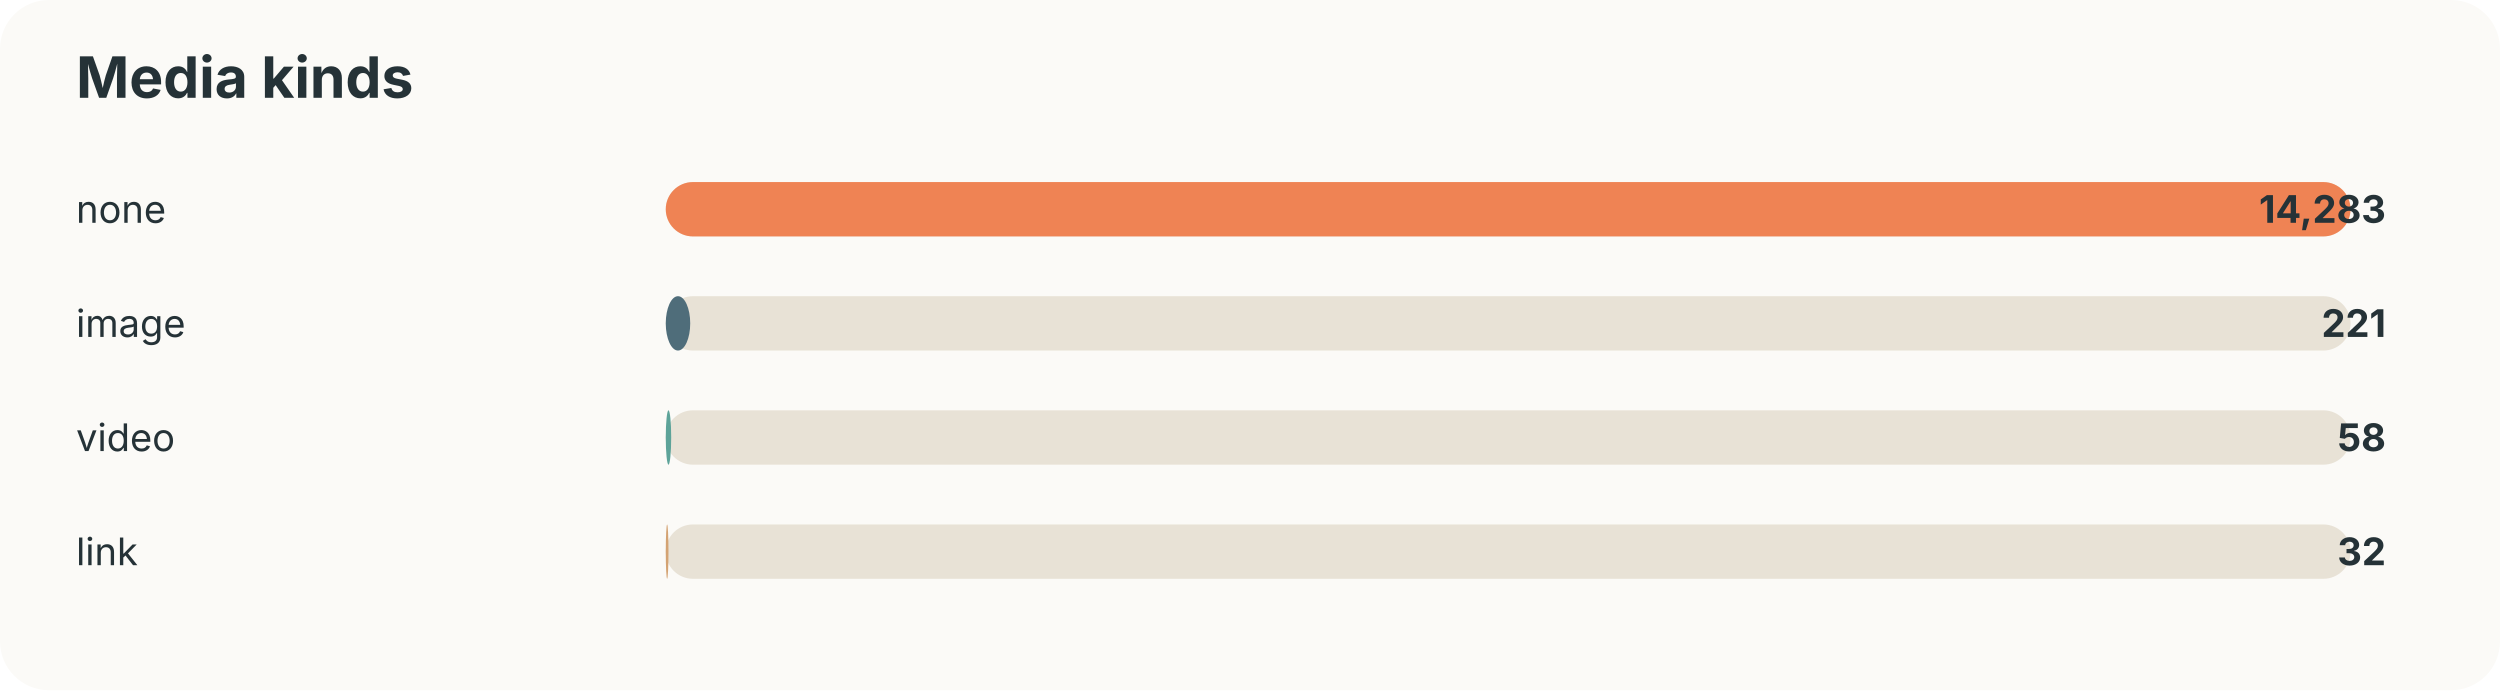
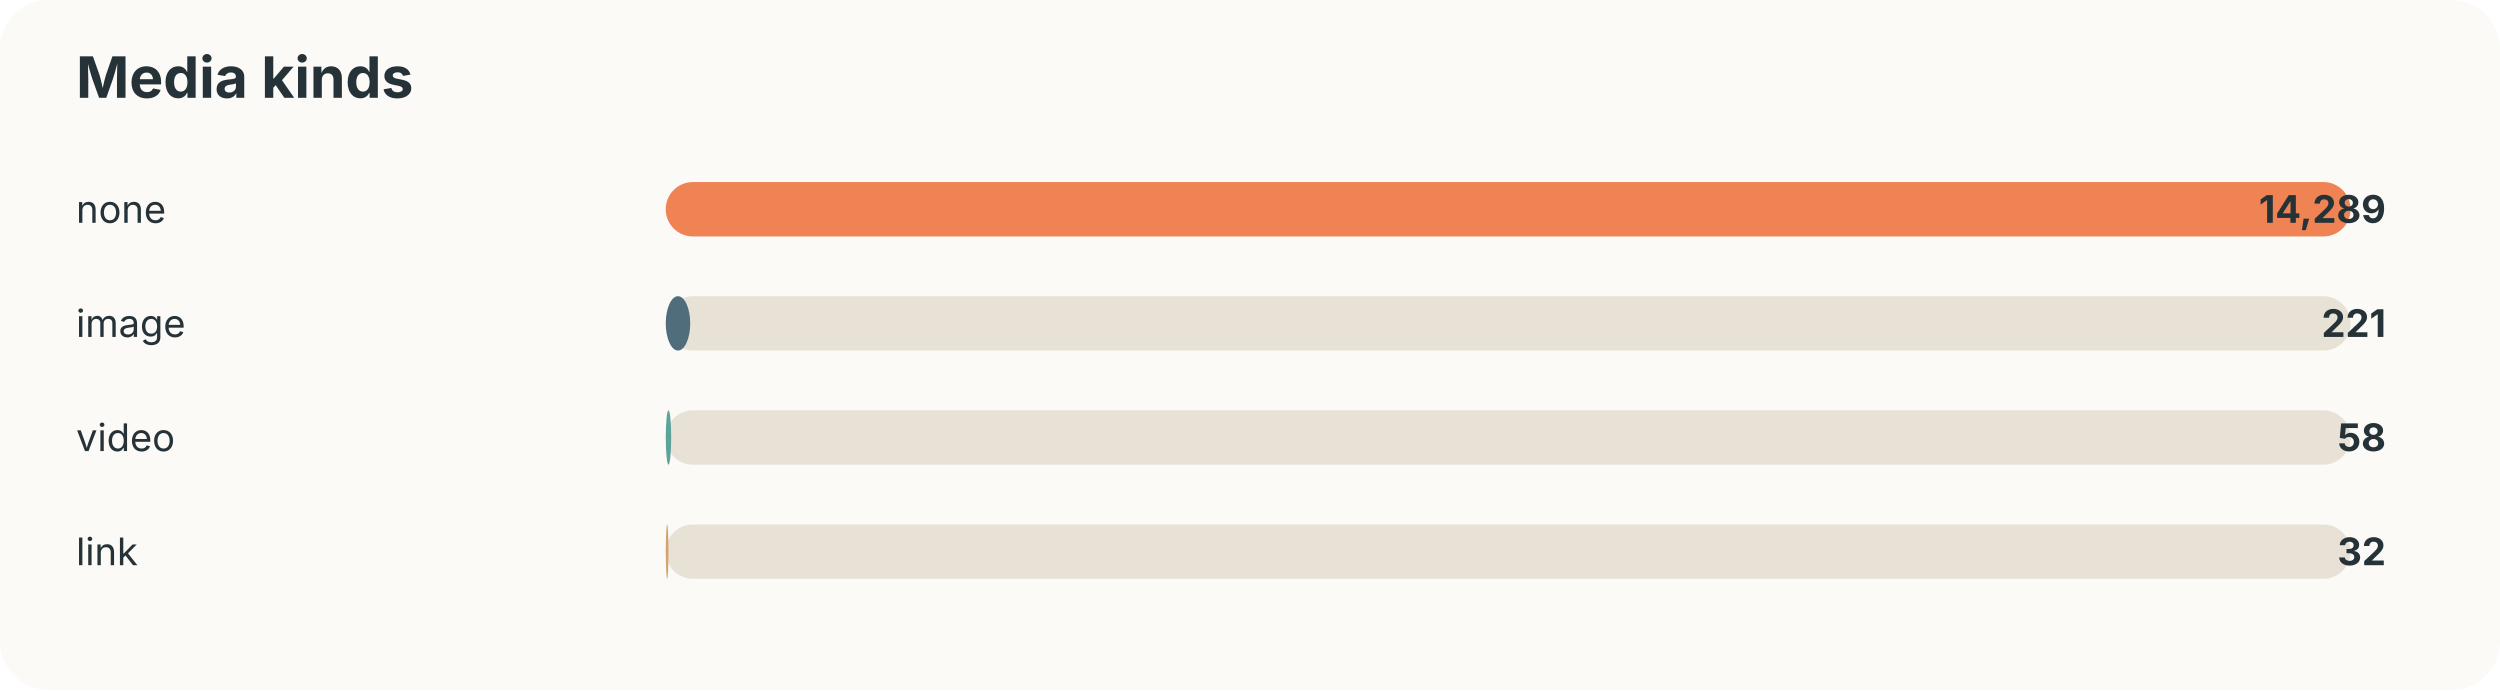
<svg xmlns="http://www.w3.org/2000/svg" width="920" height="254" viewBox="0 0 920 254">
  <style>text{font-family:-apple-system,BlinkMacSystemFont,"Segoe UI",sans-serif;fill:#253237} .muted{fill:#6b7a80;font-size:13px}</style>
  <rect width="100%" height="100%" rx="18" fill="#fbfaf7" />
  <text x="28" y="36" font-size="21" font-weight="700">Media kinds</text>
  <text x="28" y="82" font-size="14">none</text>
  <rect x="245" y="67" width="620" height="20" rx="10" fill="#e8e2d6" />
  <rect x="245" y="67" width="620" height="20" rx="10" fill="#ef8354" />
-   <text x="878" y="82" text-anchor="end" font-size="14" font-weight="700">14,283</text>
+   <text x="878" y="82" text-anchor="end" font-size="14" font-weight="700">14,289</text>
  <text x="28" y="124" font-size="14">image</text>
  <rect x="245" y="109" width="620" height="20" rx="10" fill="#e8e2d6" />
  <rect x="245" y="109" width="9" height="20" rx="10" fill="#4f6d7a" />
  <text x="878" y="124" text-anchor="end" font-size="14" font-weight="700">221</text>
  <text x="28" y="166" font-size="14">video</text>
  <rect x="245" y="151" width="620" height="20" rx="10" fill="#e8e2d6" />
  <rect x="245" y="151" width="2" height="20" rx="10" fill="#5da399" />
  <text x="878" y="166" text-anchor="end" font-size="14" font-weight="700">58</text>
  <text x="28" y="208" font-size="14">link</text>
  <rect x="245" y="193" width="620" height="20" rx="10" fill="#e8e2d6" />
  <rect x="245" y="193" width="1" height="20" rx="10" fill="#d4a373" />
  <text x="878" y="208" text-anchor="end" font-size="14" font-weight="700">32</text>
</svg>
